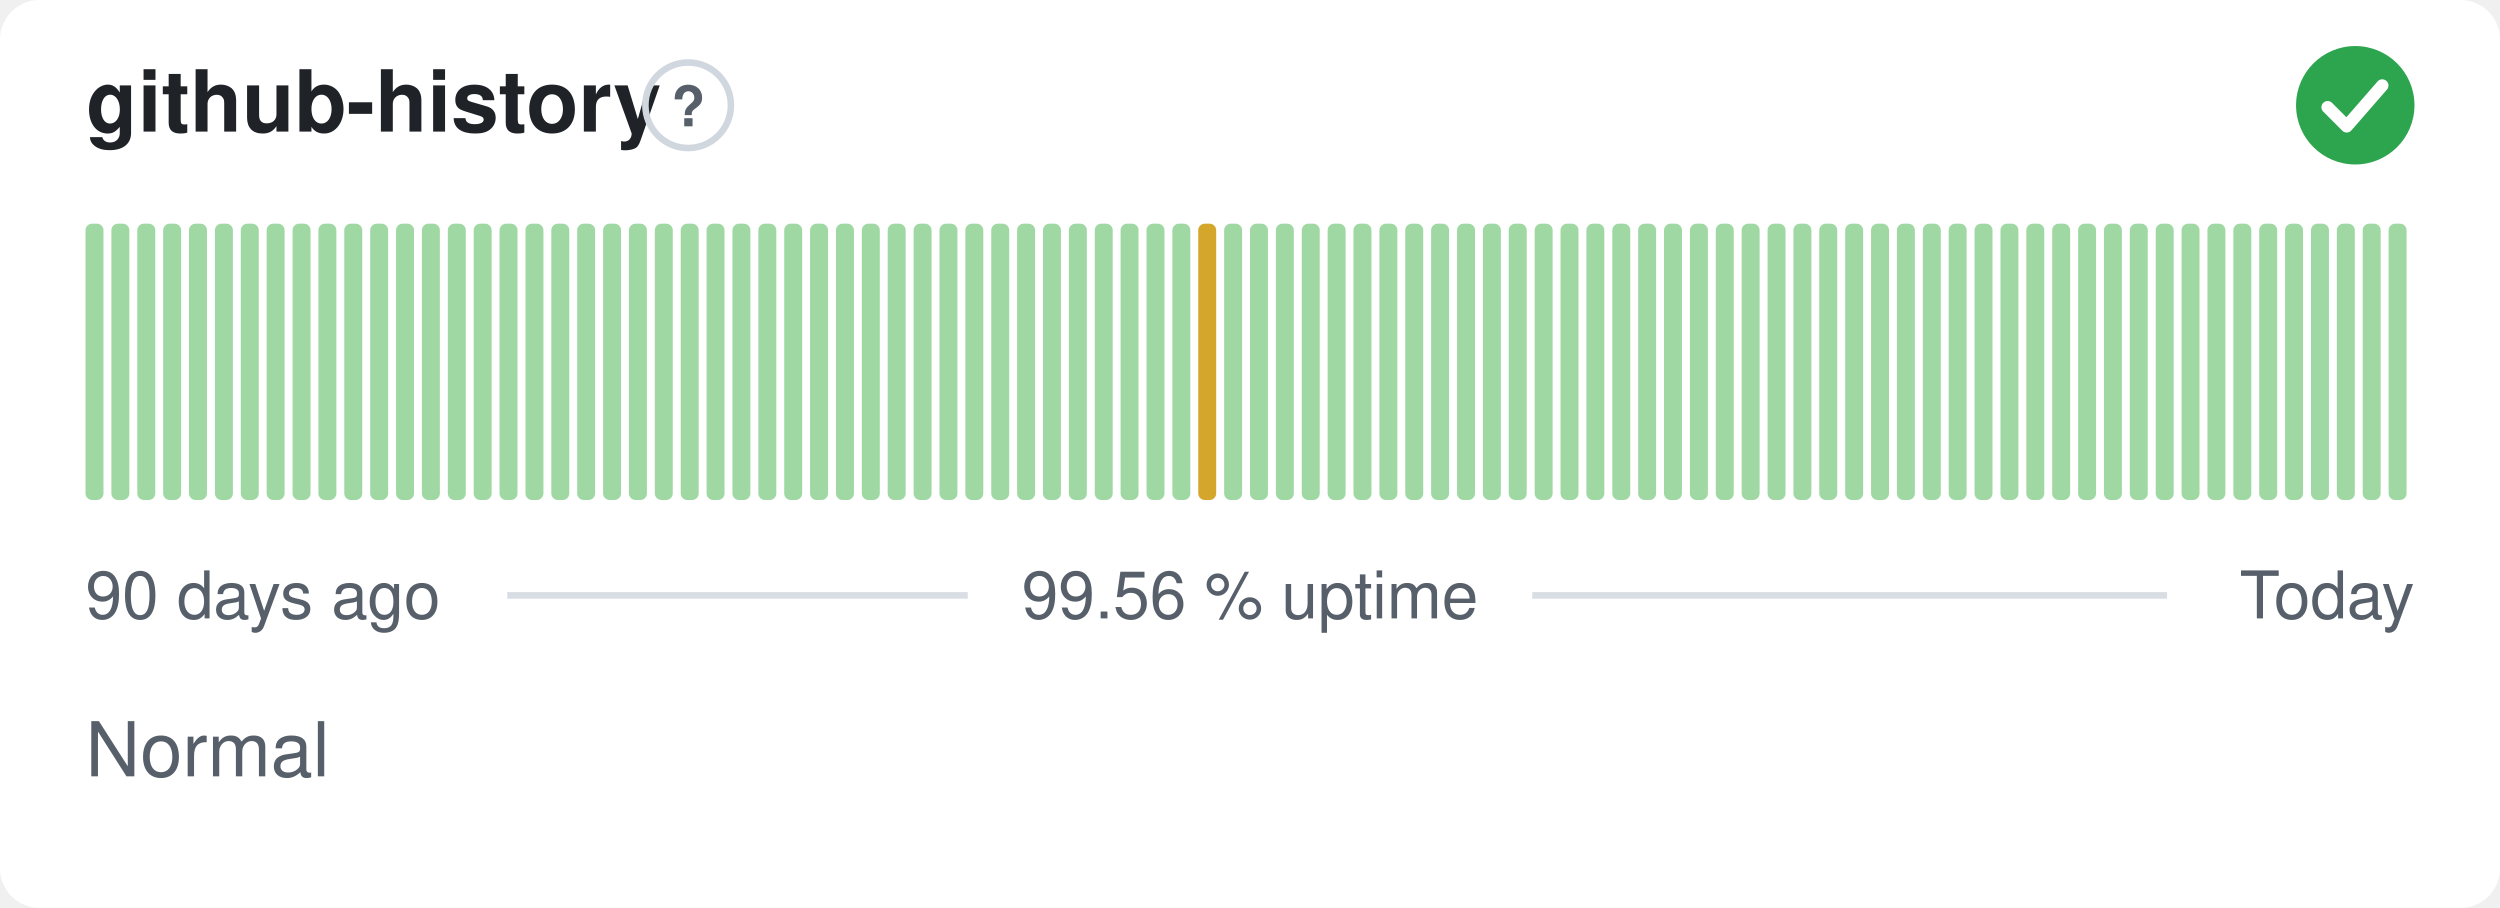
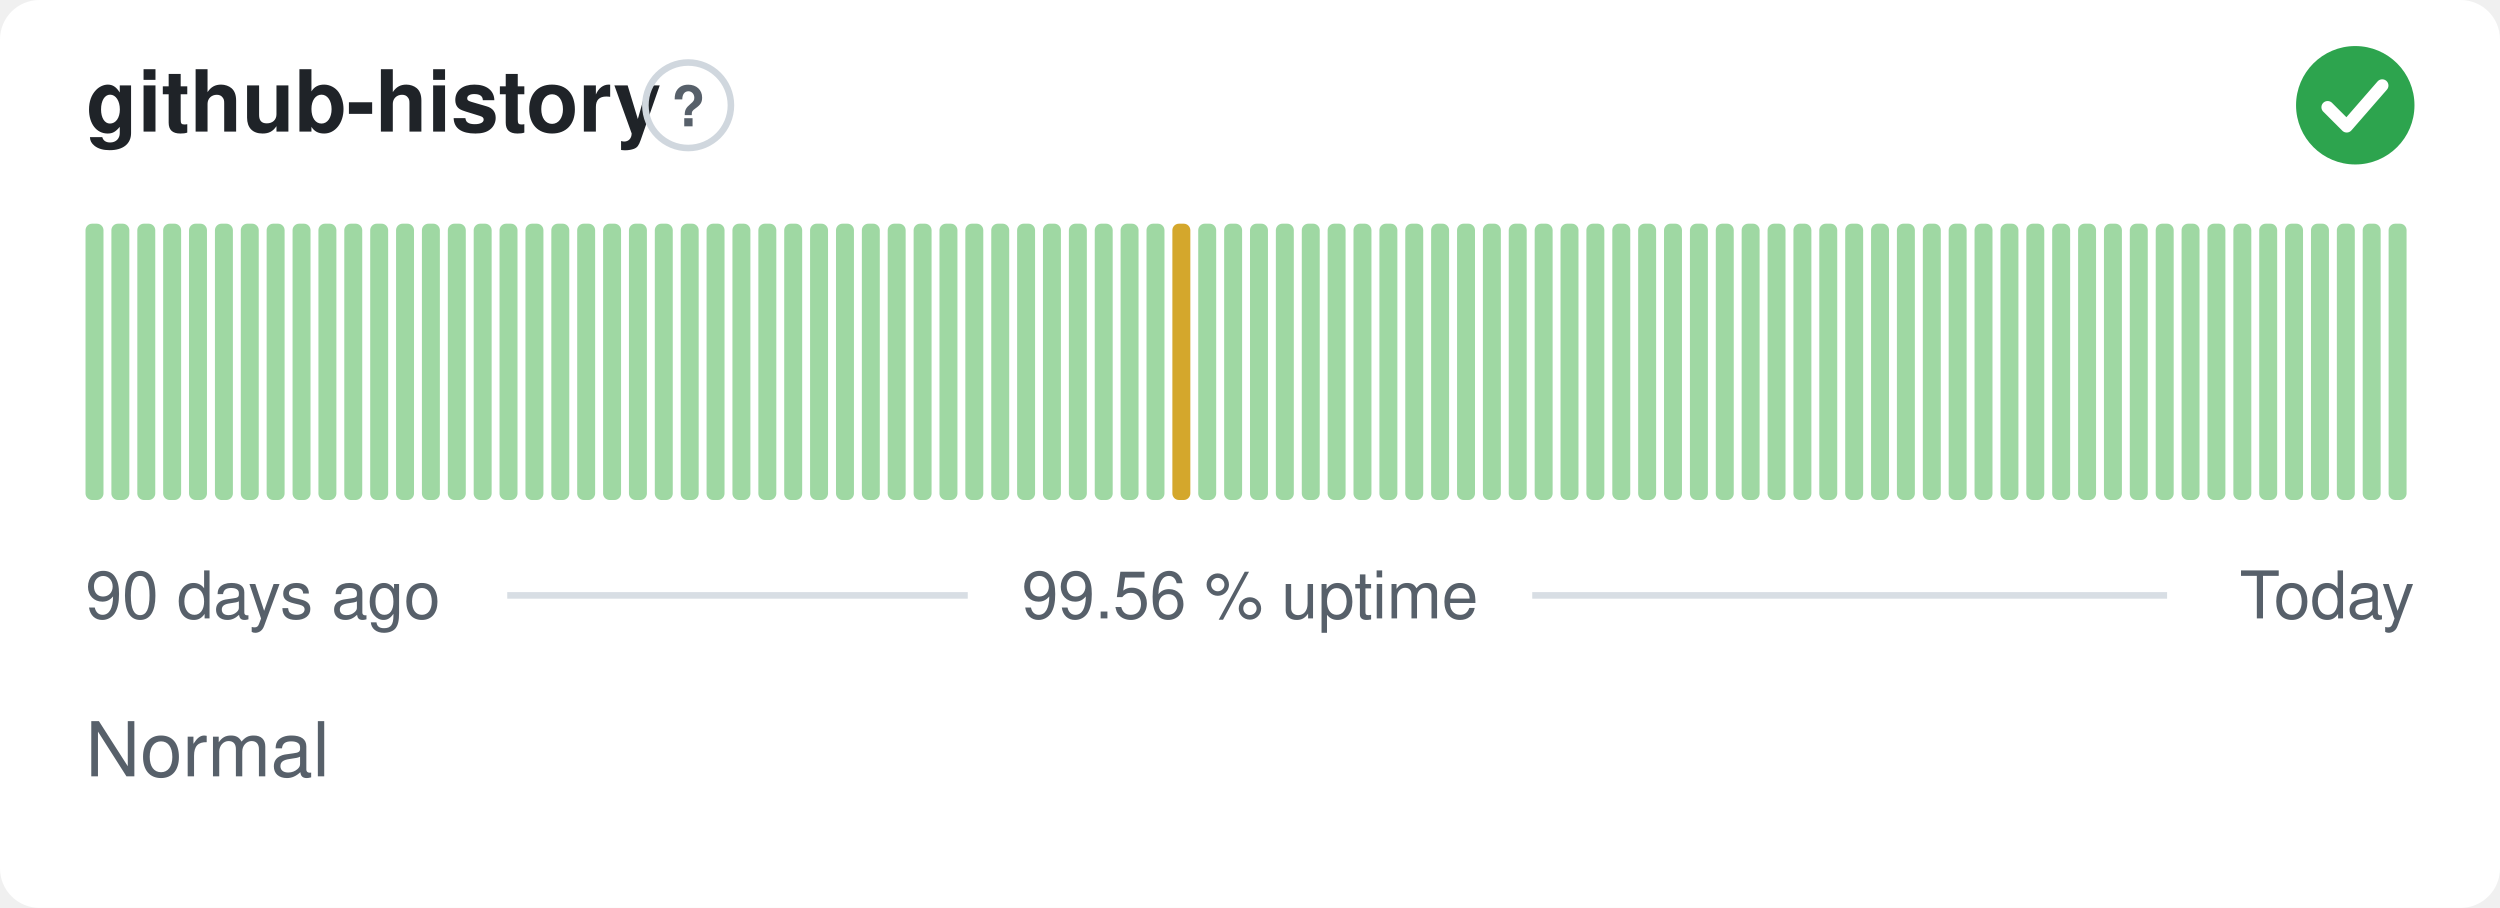
<svg xmlns="http://www.w3.org/2000/svg" width="380" height="138" viewBox="0 0 380 138" role="img" aria-label="github-history: Normal, 99.56 % uptime over the last 90 days" font-family="-apple-system,BlinkMacSystemFont,'Segoe UI',Helvetica,Arial,sans-serif">
  <style>
    @media (prefers-color-scheme: dark) {
      .bg { fill: #0d1117 }
      .title { fill: #e6edf3 }
      .muted { fill: #8b949e }
      .hint { stroke: #30363d }
      .rule { stroke: #30363d }
      .nodata { fill: #21262d }
    }
  </style>
  <rect class="bg" width="380" height="138" rx="6" fill="#ffffff" />
  <text class="title" x="13" y="20" font-size="13" font-weight="600" fill="#1f2328">github-history</text>
  <circle class="hint" cx="104.6" cy="16" r="6.5" fill="none" stroke="#d0d7de" stroke-width="1" />
  <text class="muted" x="104.6" y="19.2" text-anchor="middle" font-size="8.5" font-weight="700" fill="#57606a">?</text>
  <circle cx="358" cy="16" r="9" fill="#2da44e" />
  <path d="M353.80 16.30l2.90 2.90 5.40 -6.20" fill="none" stroke="#fff" stroke-width="1.89" stroke-linecap="round" stroke-linejoin="round" />
  <rect x="13.00" y="34.00" width="2.73" height="42.00" rx="1" fill="#9fd8a3" />
  <rect x="16.93" y="34.00" width="2.73" height="42.00" rx="1" fill="#9fd8a3" />
  <rect x="20.87" y="34.00" width="2.73" height="42.00" rx="1" fill="#9fd8a3" />
  <rect x="24.80" y="34.00" width="2.73" height="42.00" rx="1" fill="#9fd8a3" />
  <rect x="28.73" y="34.00" width="2.73" height="42.00" rx="1" fill="#9fd8a3" />
  <rect x="32.67" y="34.00" width="2.73" height="42.00" rx="1" fill="#9fd8a3" />
  <rect x="36.60" y="34.00" width="2.73" height="42.00" rx="1" fill="#9fd8a3" />
  <rect x="40.53" y="34.00" width="2.73" height="42.00" rx="1" fill="#9fd8a3" />
  <rect x="44.47" y="34.00" width="2.73" height="42.00" rx="1" fill="#9fd8a3" />
  <rect x="48.40" y="34.00" width="2.73" height="42.00" rx="1" fill="#9fd8a3" />
  <rect x="52.33" y="34.00" width="2.73" height="42.00" rx="1" fill="#9fd8a3" />
  <rect x="56.27" y="34.00" width="2.73" height="42.00" rx="1" fill="#9fd8a3" />
  <rect x="60.20" y="34.00" width="2.73" height="42.00" rx="1" fill="#9fd8a3" />
  <rect x="64.13" y="34.00" width="2.73" height="42.00" rx="1" fill="#9fd8a3" />
  <rect x="68.07" y="34.00" width="2.73" height="42.00" rx="1" fill="#9fd8a3" />
  <rect x="72.00" y="34.00" width="2.73" height="42.00" rx="1" fill="#9fd8a3" />
  <rect x="75.93" y="34.00" width="2.73" height="42.00" rx="1" fill="#9fd8a3" />
  <rect x="79.87" y="34.00" width="2.73" height="42.00" rx="1" fill="#9fd8a3" />
  <rect x="83.80" y="34.00" width="2.73" height="42.00" rx="1" fill="#9fd8a3" />
  <rect x="87.73" y="34.00" width="2.73" height="42.00" rx="1" fill="#9fd8a3" />
  <rect x="91.67" y="34.00" width="2.73" height="42.00" rx="1" fill="#9fd8a3" />
  <rect x="95.60" y="34.00" width="2.73" height="42.00" rx="1" fill="#9fd8a3" />
  <rect x="99.53" y="34.00" width="2.73" height="42.00" rx="1" fill="#9fd8a3" />
  <rect x="103.47" y="34.00" width="2.73" height="42.00" rx="1" fill="#9fd8a3" />
  <rect x="107.40" y="34.00" width="2.73" height="42.00" rx="1" fill="#9fd8a3" />
  <rect x="111.33" y="34.00" width="2.73" height="42.00" rx="1" fill="#9fd8a3" />
  <rect x="115.27" y="34.00" width="2.73" height="42.00" rx="1" fill="#9fd8a3" />
  <rect x="119.20" y="34.00" width="2.73" height="42.00" rx="1" fill="#9fd8a3" />
  <rect x="123.13" y="34.00" width="2.73" height="42.00" rx="1" fill="#9fd8a3" />
  <rect x="127.07" y="34.00" width="2.73" height="42.00" rx="1" fill="#9fd8a3" />
  <rect x="131.00" y="34.00" width="2.73" height="42.00" rx="1" fill="#9fd8a3" />
  <rect x="134.93" y="34.00" width="2.73" height="42.00" rx="1" fill="#9fd8a3" />
  <rect x="138.87" y="34.00" width="2.73" height="42.00" rx="1" fill="#9fd8a3" />
  <rect x="142.80" y="34.00" width="2.73" height="42.00" rx="1" fill="#9fd8a3" />
  <rect x="146.73" y="34.00" width="2.73" height="42.00" rx="1" fill="#9fd8a3" />
  <rect x="150.67" y="34.00" width="2.73" height="42.00" rx="1" fill="#9fd8a3" />
  <rect x="154.60" y="34.00" width="2.73" height="42.00" rx="1" fill="#9fd8a3" />
  <rect x="158.53" y="34.00" width="2.73" height="42.00" rx="1" fill="#9fd8a3" />
  <rect x="162.47" y="34.00" width="2.73" height="42.00" rx="1" fill="#9fd8a3" />
  <rect x="166.40" y="34.00" width="2.73" height="42.00" rx="1" fill="#9fd8a3" />
  <rect x="170.33" y="34.00" width="2.73" height="42.00" rx="1" fill="#9fd8a3" />
  <rect x="174.27" y="34.00" width="2.73" height="42.00" rx="1" fill="#9fd8a3" />
-   <rect x="178.20" y="34.00" width="2.73" height="42.00" rx="1" fill="#9fd8a3" />
-   <rect x="182.13" y="34.00" width="2.73" height="42.00" rx="1" fill="#d4a72c" />
+   <rect x="178.20" y="34.00" width="2.73" height="42.00" rx="1" fill="#d4a72c" />
+   <rect x="182.13" y="34.00" width="2.73" height="42.00" rx="1" fill="#9fd8a3" />
  <rect x="186.07" y="34.00" width="2.73" height="42.00" rx="1" fill="#9fd8a3" />
  <rect x="190.00" y="34.00" width="2.73" height="42.00" rx="1" fill="#9fd8a3" />
  <rect x="193.93" y="34.00" width="2.73" height="42.00" rx="1" fill="#9fd8a3" />
  <rect x="197.87" y="34.00" width="2.73" height="42.00" rx="1" fill="#9fd8a3" />
  <rect x="201.80" y="34.00" width="2.73" height="42.00" rx="1" fill="#9fd8a3" />
  <rect x="205.73" y="34.00" width="2.73" height="42.00" rx="1" fill="#9fd8a3" />
  <rect x="209.67" y="34.00" width="2.73" height="42.00" rx="1" fill="#9fd8a3" />
  <rect x="213.60" y="34.00" width="2.73" height="42.00" rx="1" fill="#9fd8a3" />
  <rect x="217.53" y="34.00" width="2.73" height="42.00" rx="1" fill="#9fd8a3" />
  <rect x="221.47" y="34.00" width="2.73" height="42.00" rx="1" fill="#9fd8a3" />
  <rect x="225.40" y="34.00" width="2.73" height="42.00" rx="1" fill="#9fd8a3" />
  <rect x="229.33" y="34.00" width="2.73" height="42.00" rx="1" fill="#9fd8a3" />
  <rect x="233.27" y="34.00" width="2.73" height="42.00" rx="1" fill="#9fd8a3" />
  <rect x="237.20" y="34.00" width="2.73" height="42.00" rx="1" fill="#9fd8a3" />
  <rect x="241.13" y="34.00" width="2.73" height="42.00" rx="1" fill="#9fd8a3" />
  <rect x="245.07" y="34.00" width="2.73" height="42.00" rx="1" fill="#9fd8a3" />
  <rect x="249.00" y="34.00" width="2.73" height="42.00" rx="1" fill="#9fd8a3" />
  <rect x="252.93" y="34.00" width="2.73" height="42.00" rx="1" fill="#9fd8a3" />
  <rect x="256.87" y="34.00" width="2.73" height="42.00" rx="1" fill="#9fd8a3" />
  <rect x="260.80" y="34.00" width="2.73" height="42.00" rx="1" fill="#9fd8a3" />
  <rect x="264.73" y="34.00" width="2.73" height="42.00" rx="1" fill="#9fd8a3" />
  <rect x="268.67" y="34.00" width="2.73" height="42.00" rx="1" fill="#9fd8a3" />
  <rect x="272.60" y="34.00" width="2.73" height="42.00" rx="1" fill="#9fd8a3" />
  <rect x="276.53" y="34.00" width="2.73" height="42.00" rx="1" fill="#9fd8a3" />
  <rect x="280.47" y="34.00" width="2.73" height="42.00" rx="1" fill="#9fd8a3" />
  <rect x="284.40" y="34.00" width="2.73" height="42.00" rx="1" fill="#9fd8a3" />
  <rect x="288.33" y="34.00" width="2.73" height="42.00" rx="1" fill="#9fd8a3" />
  <rect x="292.27" y="34.00" width="2.73" height="42.00" rx="1" fill="#9fd8a3" />
  <rect x="296.20" y="34.00" width="2.73" height="42.00" rx="1" fill="#9fd8a3" />
  <rect x="300.13" y="34.00" width="2.73" height="42.00" rx="1" fill="#9fd8a3" />
  <rect x="304.07" y="34.00" width="2.73" height="42.00" rx="1" fill="#9fd8a3" />
  <rect x="308.00" y="34.00" width="2.73" height="42.00" rx="1" fill="#9fd8a3" />
  <rect x="311.93" y="34.00" width="2.73" height="42.00" rx="1" fill="#9fd8a3" />
  <rect x="315.87" y="34.00" width="2.73" height="42.00" rx="1" fill="#9fd8a3" />
  <rect x="319.80" y="34.00" width="2.73" height="42.00" rx="1" fill="#9fd8a3" />
  <rect x="323.73" y="34.00" width="2.73" height="42.00" rx="1" fill="#9fd8a3" />
  <rect x="327.67" y="34.00" width="2.73" height="42.00" rx="1" fill="#9fd8a3" />
  <rect x="331.60" y="34.00" width="2.73" height="42.00" rx="1" fill="#9fd8a3" />
  <rect x="335.53" y="34.00" width="2.73" height="42.00" rx="1" fill="#9fd8a3" />
  <rect x="339.47" y="34.00" width="2.73" height="42.00" rx="1" fill="#9fd8a3" />
  <rect x="343.40" y="34.00" width="2.73" height="42.00" rx="1" fill="#9fd8a3" />
  <rect x="347.33" y="34.00" width="2.73" height="42.00" rx="1" fill="#9fd8a3" />
  <rect x="351.27" y="34.00" width="2.73" height="42.00" rx="1" fill="#9fd8a3" />
  <rect x="355.20" y="34.00" width="2.73" height="42.00" rx="1" fill="#9fd8a3" />
  <rect x="359.13" y="34.00" width="2.73" height="42.00" rx="1" fill="#9fd8a3" />
  <rect x="363.07" y="34.00" width="2.73" height="42.00" rx="1" fill="#9fd8a3" />
  <text class="muted" x="13" y="94" font-size="10" fill="#57606a">90 days ago</text>
  <text class="muted" x="190" y="94" text-anchor="middle" font-size="10" fill="#57606a">99.56 % uptime</text>
  <text class="muted" x="367" y="94" text-anchor="end" font-size="10" fill="#57606a">Today</text>
  <line class="rule" x1="77.1" y1="90.5" x2="147.1" y2="90.5" stroke="#d8dee4" stroke-width="1" />
  <line class="rule" x1="232.9" y1="90.5" x2="329.4" y2="90.5" stroke="#d8dee4" stroke-width="1" />
  <text class="muted" x="13" y="118" font-size="11.5" fill="#57606a">Normal</text>
</svg>
